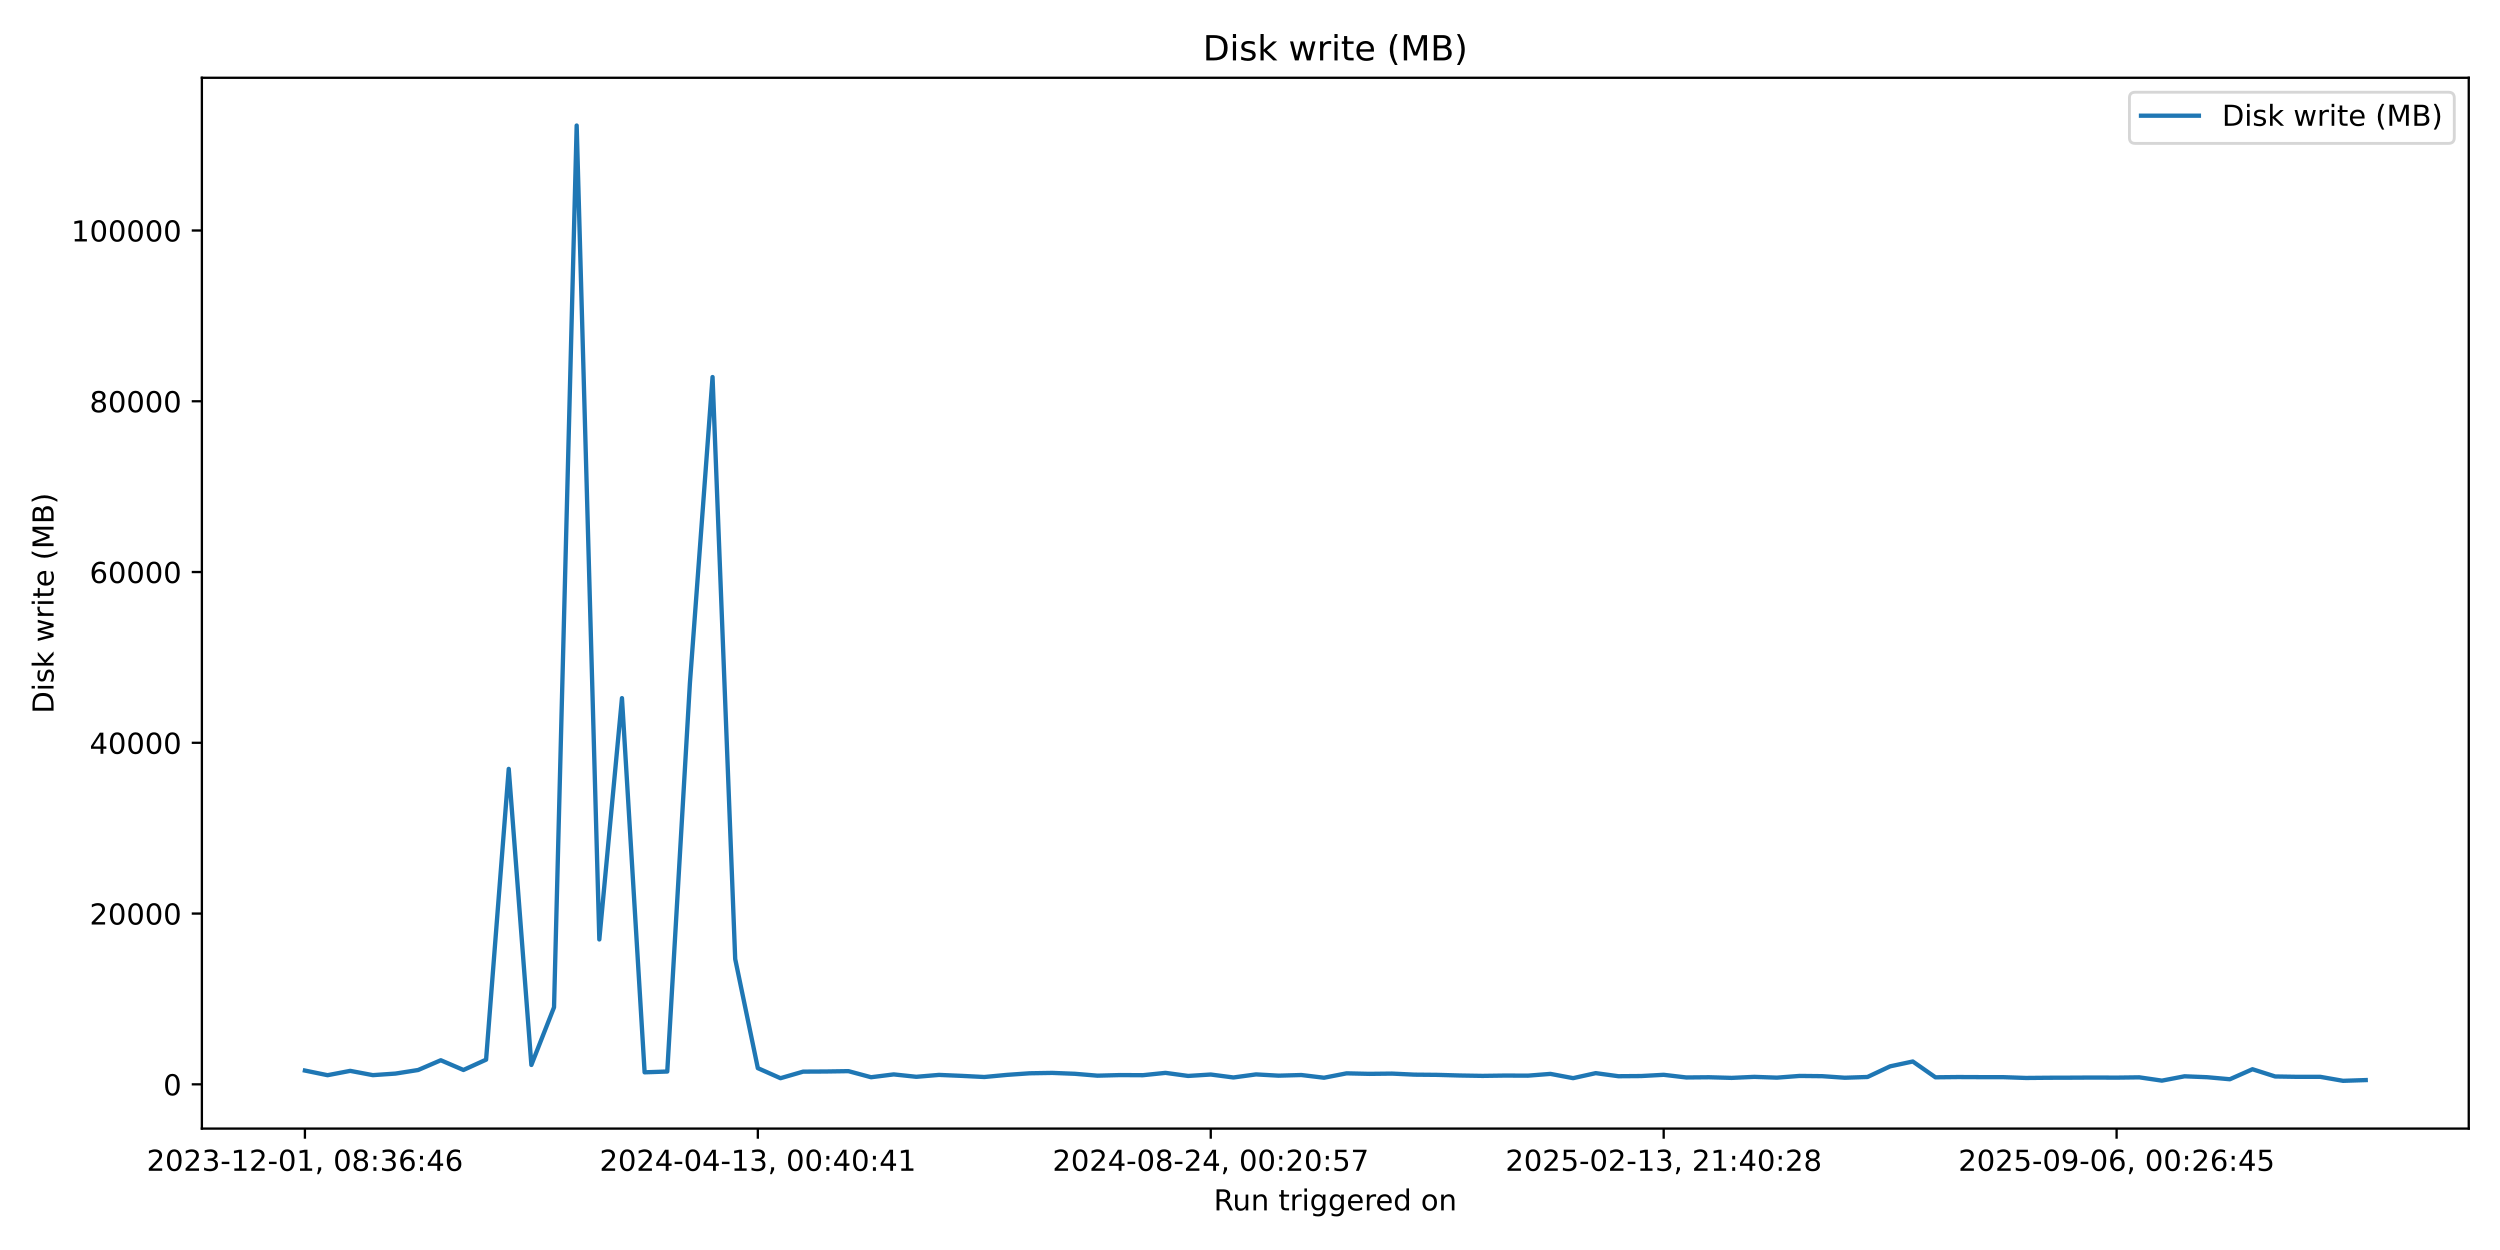
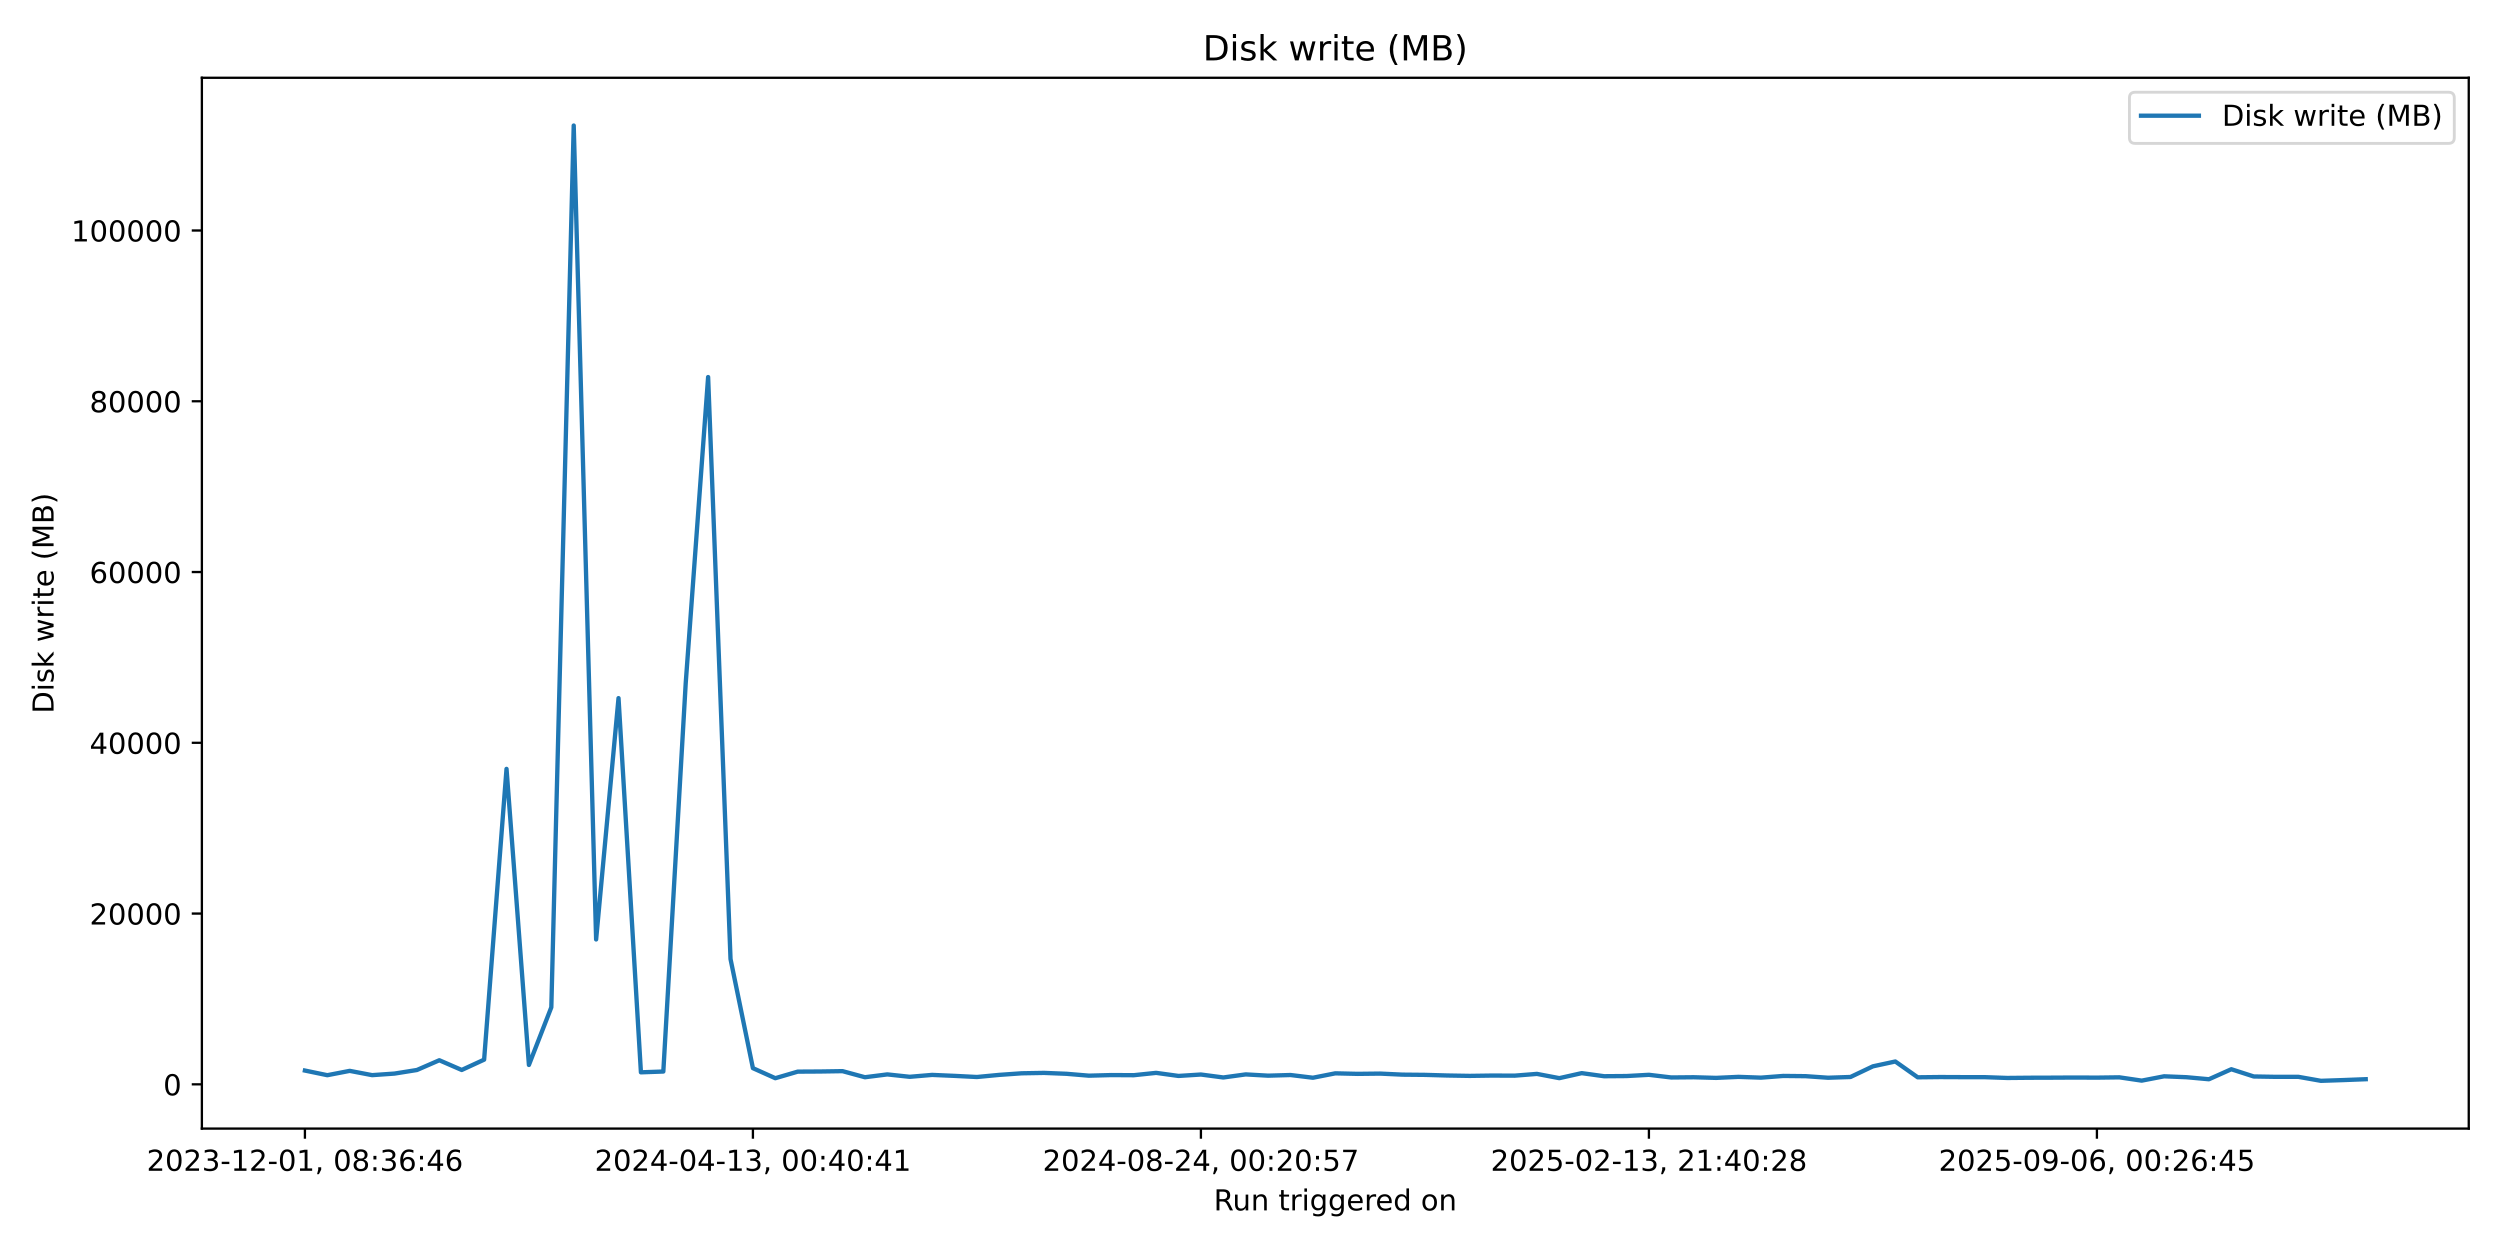
<svg xmlns="http://www.w3.org/2000/svg" xmlns:xlink="http://www.w3.org/1999/xlink" width="864pt" height="432pt" viewBox="0 0 864 432" version="1.1">
  <defs>
    <style type="text/css">*{stroke-linejoin: round; stroke-linecap: butt}</style>
  </defs>
  <g id="figure_1">
    <g id="patch_1">
      <path d="M 0 432  L 864 432  L 864 0  L 0 0  z " style="fill: #ffffff" />
    </g>
    <g id="axes_1">
      <g id="patch_2">
        <path d="M 69.77 390.04  L 853.2 390.04  L 853.2 26.88  L 69.77 26.88  z " style="fill: #ffffff" />
      </g>
      <g id="matplotlib.axis_1">
        <g id="xtick_1">
          <g id="line2d_1">
            <defs>
-               <path id="m79ba344e7a" d="M 0 0  L 0 3.5  " style="stroke: #000000; stroke-width: 0.8" />
+               <path id="mefbe3d4251" d="M 0 0  L 0 3.5  " style="stroke: #000000; stroke-width: 0.8" />
            </defs>
            <g>
-               <use xlink:href="#m79ba344e7a" x="105.38" y="390.04" style="stroke: #000000; stroke-width: 0.8" />
+               <use xlink:href="#mefbe3d4251" x="105.38" y="390.04" style="stroke: #000000; stroke-width: 0.8" />
            </g>
          </g>
          <g id="text_1">
            <g transform="translate(50.68827 404.6384) scale(0.1 -0.1)">
              <defs>
                <path id="DejaVuSans-32" d="M 1228 531  L 3431 531  L 3431 0  L 469 0  L 469 531  Q 828 903 1448 1529  Q 2069 2156 2228 2338  Q 2531 2678 2651 2914  Q 2772 3150 2772 3378  Q 2772 3750 2511 3984  Q 2250 4219 1831 4219  Q 1534 4219 1204 4116  Q 875 4013 500 3803  L 500 4441  Q 881 4594 1212 4672  Q 1544 4750 1819 4750  Q 2544 4750 2975 4387  Q 3406 4025 3406 3419  Q 3406 3131 3298 2873  Q 3191 2616 2906 2266  Q 2828 2175 2409 1742  Q 1991 1309 1228 531  z " transform="scale(0.015625)" />
                <path id="DejaVuSans-30" d="M 2034 4250  Q 1547 4250 1301 3770  Q 1056 3291 1056 2328  Q 1056 1369 1301 889  Q 1547 409 2034 409  Q 2525 409 2770 889  Q 3016 1369 3016 2328  Q 3016 3291 2770 3770  Q 2525 4250 2034 4250  z M 2034 4750  Q 2819 4750 3233 4129  Q 3647 3509 3647 2328  Q 3647 1150 3233 529  Q 2819 -91 2034 -91  Q 1250 -91 836 529  Q 422 1150 422 2328  Q 422 3509 836 4129  Q 1250 4750 2034 4750  z " transform="scale(0.015625)" />
                <path id="DejaVuSans-33" d="M 2597 2516  Q 3050 2419 3304 2112  Q 3559 1806 3559 1356  Q 3559 666 3084 287  Q 2609 -91 1734 -91  Q 1441 -91 1130 -33  Q 819 25 488 141  L 488 750  Q 750 597 1062 519  Q 1375 441 1716 441  Q 2309 441 2620 675  Q 2931 909 2931 1356  Q 2931 1769 2642 2001  Q 2353 2234 1838 2234  L 1294 2234  L 1294 2753  L 1863 2753  Q 2328 2753 2575 2939  Q 2822 3125 2822 3475  Q 2822 3834 2567 4026  Q 2313 4219 1838 4219  Q 1578 4219 1281 4162  Q 984 4106 628 3988  L 628 4550  Q 988 4650 1302 4700  Q 1616 4750 1894 4750  Q 2613 4750 3031 4423  Q 3450 4097 3450 3541  Q 3450 3153 3228 2886  Q 3006 2619 2597 2516  z " transform="scale(0.015625)" />
                <path id="DejaVuSans-2d" d="M 313 2009  L 1997 2009  L 1997 1497  L 313 1497  L 313 2009  z " transform="scale(0.015625)" />
                <path id="DejaVuSans-31" d="M 794 531  L 1825 531  L 1825 4091  L 703 3866  L 703 4441  L 1819 4666  L 2450 4666  L 2450 531  L 3481 531  L 3481 0  L 794 0  L 794 531  z " transform="scale(0.015625)" />
                <path id="DejaVuSans-2c" d="M 750 794  L 1409 794  L 1409 256  L 897 -744  L 494 -744  L 750 256  L 750 794  z " transform="scale(0.015625)" />
                <path id="DejaVuSans-20" transform="scale(0.015625)" />
                <path id="DejaVuSans-38" d="M 2034 2216  Q 1584 2216 1326 1975  Q 1069 1734 1069 1313  Q 1069 891 1326 650  Q 1584 409 2034 409  Q 2484 409 2743 651  Q 3003 894 3003 1313  Q 3003 1734 2745 1975  Q 2488 2216 2034 2216  z M 1403 2484  Q 997 2584 770 2862  Q 544 3141 544 3541  Q 544 4100 942 4425  Q 1341 4750 2034 4750  Q 2731 4750 3128 4425  Q 3525 4100 3525 3541  Q 3525 3141 3298 2862  Q 3072 2584 2669 2484  Q 3125 2378 3379 2068  Q 3634 1759 3634 1313  Q 3634 634 3220 271  Q 2806 -91 2034 -91  Q 1263 -91 848 271  Q 434 634 434 1313  Q 434 1759 690 2068  Q 947 2378 1403 2484  z M 1172 3481  Q 1172 3119 1398 2916  Q 1625 2713 2034 2713  Q 2441 2713 2670 2916  Q 2900 3119 2900 3481  Q 2900 3844 2670 4047  Q 2441 4250 2034 4250  Q 1625 4250 1398 4047  Q 1172 3844 1172 3481  z " transform="scale(0.015625)" />
                <path id="DejaVuSans-3a" d="M 750 794  L 1409 794  L 1409 0  L 750 0  L 750 794  z M 750 3309  L 1409 3309  L 1409 2516  L 750 2516  L 750 3309  z " transform="scale(0.015625)" />
                <path id="DejaVuSans-36" d="M 2113 2584  Q 1688 2584 1439 2293  Q 1191 2003 1191 1497  Q 1191 994 1439 701  Q 1688 409 2113 409  Q 2538 409 2786 701  Q 3034 994 3034 1497  Q 3034 2003 2786 2293  Q 2538 2584 2113 2584  z M 3366 4563  L 3366 3988  Q 3128 4100 2886 4159  Q 2644 4219 2406 4219  Q 1781 4219 1451 3797  Q 1122 3375 1075 2522  Q 1259 2794 1537 2939  Q 1816 3084 2150 3084  Q 2853 3084 3261 2657  Q 3669 2231 3669 1497  Q 3669 778 3244 343  Q 2819 -91 2113 -91  Q 1303 -91 875 529  Q 447 1150 447 2328  Q 447 3434 972 4092  Q 1497 4750 2381 4750  Q 2619 4750 2861 4703  Q 3103 4656 3366 4563  z " transform="scale(0.015625)" />
                <path id="DejaVuSans-34" d="M 2419 4116  L 825 1625  L 2419 1625  L 2419 4116  z M 2253 4666  L 3047 4666  L 3047 1625  L 3713 1625  L 3713 1100  L 3047 1100  L 3047 0  L 2419 0  L 2419 1100  L 313 1100  L 313 1709  L 2253 4666  z " transform="scale(0.015625)" />
              </defs>
              <use xlink:href="#DejaVuSans-32" />
              <use xlink:href="#DejaVuSans-30" transform="translate(63.62305 0)" />
              <use xlink:href="#DejaVuSans-32" transform="translate(127.2461 0)" />
              <use xlink:href="#DejaVuSans-33" transform="translate(190.8691 0)" />
              <use xlink:href="#DejaVuSans-2d" transform="translate(254.4922 0)" />
              <use xlink:href="#DejaVuSans-31" transform="translate(290.5762 0)" />
              <use xlink:href="#DejaVuSans-32" transform="translate(354.1992 0)" />
              <use xlink:href="#DejaVuSans-2d" transform="translate(417.8223 0)" />
              <use xlink:href="#DejaVuSans-30" transform="translate(453.9062 0)" />
              <use xlink:href="#DejaVuSans-31" transform="translate(517.5293 0)" />
              <use xlink:href="#DejaVuSans-2c" transform="translate(581.1523 0)" />
              <use xlink:href="#DejaVuSans-20" transform="translate(612.9395 0)" />
              <use xlink:href="#DejaVuSans-30" transform="translate(644.7266 0)" />
              <use xlink:href="#DejaVuSans-38" transform="translate(708.3496 0)" />
              <use xlink:href="#DejaVuSans-3a" transform="translate(771.9727 0)" />
              <use xlink:href="#DejaVuSans-33" transform="translate(805.6641 0)" />
              <use xlink:href="#DejaVuSans-36" transform="translate(869.2871 0)" />
              <use xlink:href="#DejaVuSans-3a" transform="translate(932.9102 0)" />
              <use xlink:href="#DejaVuSans-34" transform="translate(966.6016 0)" />
              <use xlink:href="#DejaVuSans-36" transform="translate(1030.225 0)" />
            </g>
          </g>
        </g>
        <g id="xtick_2">
          <g id="line2d_2">
            <g>
-               <use xlink:href="#m79ba344e7a" x="261.91" y="390.04" style="stroke: #000000; stroke-width: 0.8" />
+               <use xlink:href="#mefbe3d4251" x="260.209" y="390.04" style="stroke: #000000; stroke-width: 0.8" />
            </g>
          </g>
          <g id="text_2">
-             <g transform="translate(207.2177 404.6384) scale(0.1 -0.1)">
+             <g transform="translate(205.5163 404.6384) scale(0.1 -0.1)">
              <use xlink:href="#DejaVuSans-32" />
              <use xlink:href="#DejaVuSans-30" transform="translate(63.62305 0)" />
              <use xlink:href="#DejaVuSans-32" transform="translate(127.2461 0)" />
              <use xlink:href="#DejaVuSans-34" transform="translate(190.8691 0)" />
              <use xlink:href="#DejaVuSans-2d" transform="translate(254.4922 0)" />
              <use xlink:href="#DejaVuSans-30" transform="translate(290.5762 0)" />
              <use xlink:href="#DejaVuSans-34" transform="translate(354.1992 0)" />
              <use xlink:href="#DejaVuSans-2d" transform="translate(417.8223 0)" />
              <use xlink:href="#DejaVuSans-31" transform="translate(453.9062 0)" />
              <use xlink:href="#DejaVuSans-33" transform="translate(517.5293 0)" />
              <use xlink:href="#DejaVuSans-2c" transform="translate(581.1523 0)" />
              <use xlink:href="#DejaVuSans-20" transform="translate(612.9395 0)" />
              <use xlink:href="#DejaVuSans-30" transform="translate(644.7266 0)" />
              <use xlink:href="#DejaVuSans-30" transform="translate(708.3496 0)" />
              <use xlink:href="#DejaVuSans-3a" transform="translate(771.9727 0)" />
              <use xlink:href="#DejaVuSans-34" transform="translate(805.6641 0)" />
              <use xlink:href="#DejaVuSans-30" transform="translate(869.2871 0)" />
              <use xlink:href="#DejaVuSans-3a" transform="translate(932.9102 0)" />
              <use xlink:href="#DejaVuSans-34" transform="translate(966.6016 0)" />
              <use xlink:href="#DejaVuSans-31" transform="translate(1030.225 0)" />
            </g>
          </g>
        </g>
        <g id="xtick_3">
          <g id="line2d_3">
            <g>
-               <use xlink:href="#m79ba344e7a" x="418.439" y="390.04" style="stroke: #000000; stroke-width: 0.8" />
+               <use xlink:href="#mefbe3d4251" x="415.037" y="390.04" style="stroke: #000000; stroke-width: 0.8" />
            </g>
          </g>
          <g id="text_3">
-             <g transform="translate(363.7472 404.6384) scale(0.1 -0.1)">
+             <g transform="translate(360.3444 404.6384) scale(0.1 -0.1)">
              <defs>
                <path id="DejaVuSans-35" d="M 691 4666  L 3169 4666  L 3169 4134  L 1269 4134  L 1269 2991  Q 1406 3038 1543 3061  Q 1681 3084 1819 3084  Q 2600 3084 3056 2656  Q 3513 2228 3513 1497  Q 3513 744 3044 326  Q 2575 -91 1722 -91  Q 1428 -91 1123 -41  Q 819 9 494 109  L 494 744  Q 775 591 1075 516  Q 1375 441 1709 441  Q 2250 441 2565 725  Q 2881 1009 2881 1497  Q 2881 1984 2565 2268  Q 2250 2553 1709 2553  Q 1456 2553 1204 2497  Q 953 2441 691 2322  L 691 4666  z " transform="scale(0.015625)" />
                <path id="DejaVuSans-37" d="M 525 4666  L 3525 4666  L 3525 4397  L 1831 0  L 1172 0  L 2766 4134  L 525 4134  L 525 4666  z " transform="scale(0.015625)" />
              </defs>
              <use xlink:href="#DejaVuSans-32" />
              <use xlink:href="#DejaVuSans-30" transform="translate(63.62305 0)" />
              <use xlink:href="#DejaVuSans-32" transform="translate(127.2461 0)" />
              <use xlink:href="#DejaVuSans-34" transform="translate(190.8691 0)" />
              <use xlink:href="#DejaVuSans-2d" transform="translate(254.4922 0)" />
              <use xlink:href="#DejaVuSans-30" transform="translate(290.5762 0)" />
              <use xlink:href="#DejaVuSans-38" transform="translate(354.1992 0)" />
              <use xlink:href="#DejaVuSans-2d" transform="translate(417.8223 0)" />
              <use xlink:href="#DejaVuSans-32" transform="translate(453.9062 0)" />
              <use xlink:href="#DejaVuSans-34" transform="translate(517.5293 0)" />
              <use xlink:href="#DejaVuSans-2c" transform="translate(581.1523 0)" />
              <use xlink:href="#DejaVuSans-20" transform="translate(612.9395 0)" />
              <use xlink:href="#DejaVuSans-30" transform="translate(644.7266 0)" />
              <use xlink:href="#DejaVuSans-30" transform="translate(708.3496 0)" />
              <use xlink:href="#DejaVuSans-3a" transform="translate(771.9727 0)" />
              <use xlink:href="#DejaVuSans-32" transform="translate(805.6641 0)" />
              <use xlink:href="#DejaVuSans-30" transform="translate(869.2871 0)" />
              <use xlink:href="#DejaVuSans-3a" transform="translate(932.9102 0)" />
              <use xlink:href="#DejaVuSans-35" transform="translate(966.6016 0)" />
              <use xlink:href="#DejaVuSans-37" transform="translate(1030.225 0)" />
            </g>
          </g>
        </g>
        <g id="xtick_4">
          <g id="line2d_4">
            <g>
-               <use xlink:href="#m79ba344e7a" x="574.969" y="390.04" style="stroke: #000000; stroke-width: 0.8" />
+               <use xlink:href="#mefbe3d4251" x="569.865" y="390.04" style="stroke: #000000; stroke-width: 0.8" />
            </g>
          </g>
          <g id="text_4">
-             <g transform="translate(520.2767 404.6384) scale(0.1 -0.1)">
+             <g transform="translate(515.1725 404.6384) scale(0.1 -0.1)">
              <use xlink:href="#DejaVuSans-32" />
              <use xlink:href="#DejaVuSans-30" transform="translate(63.62305 0)" />
              <use xlink:href="#DejaVuSans-32" transform="translate(127.2461 0)" />
              <use xlink:href="#DejaVuSans-35" transform="translate(190.8691 0)" />
              <use xlink:href="#DejaVuSans-2d" transform="translate(254.4922 0)" />
              <use xlink:href="#DejaVuSans-30" transform="translate(290.5762 0)" />
              <use xlink:href="#DejaVuSans-32" transform="translate(354.1992 0)" />
              <use xlink:href="#DejaVuSans-2d" transform="translate(417.8223 0)" />
              <use xlink:href="#DejaVuSans-31" transform="translate(453.9062 0)" />
              <use xlink:href="#DejaVuSans-33" transform="translate(517.5293 0)" />
              <use xlink:href="#DejaVuSans-2c" transform="translate(581.1523 0)" />
              <use xlink:href="#DejaVuSans-20" transform="translate(612.9395 0)" />
              <use xlink:href="#DejaVuSans-32" transform="translate(644.7266 0)" />
              <use xlink:href="#DejaVuSans-31" transform="translate(708.3496 0)" />
              <use xlink:href="#DejaVuSans-3a" transform="translate(771.9727 0)" />
              <use xlink:href="#DejaVuSans-34" transform="translate(805.6641 0)" />
              <use xlink:href="#DejaVuSans-30" transform="translate(869.2871 0)" />
              <use xlink:href="#DejaVuSans-3a" transform="translate(932.9102 0)" />
              <use xlink:href="#DejaVuSans-32" transform="translate(966.6016 0)" />
              <use xlink:href="#DejaVuSans-38" transform="translate(1030.225 0)" />
            </g>
          </g>
        </g>
        <g id="xtick_5">
          <g id="line2d_5">
            <g>
-               <use xlink:href="#m79ba344e7a" x="731.498" y="390.04" style="stroke: #000000; stroke-width: 0.8" />
+               <use xlink:href="#mefbe3d4251" x="724.693" y="390.04" style="stroke: #000000; stroke-width: 0.8" />
            </g>
          </g>
          <g id="text_5">
-             <g transform="translate(676.8061 404.6384) scale(0.1 -0.1)">
+             <g transform="translate(670.0005 404.6384) scale(0.1 -0.1)">
              <defs>
                <path id="DejaVuSans-39" d="M 703 97  L 703 672  Q 941 559 1184 500  Q 1428 441 1663 441  Q 2288 441 2617 861  Q 2947 1281 2994 2138  Q 2813 1869 2534 1725  Q 2256 1581 1919 1581  Q 1219 1581 811 2004  Q 403 2428 403 3163  Q 403 3881 828 4315  Q 1253 4750 1959 4750  Q 2769 4750 3195 4129  Q 3622 3509 3622 2328  Q 3622 1225 3098 567  Q 2575 -91 1691 -91  Q 1453 -91 1209 -44  Q 966 3 703 97  z M 1959 2075  Q 2384 2075 2632 2365  Q 2881 2656 2881 3163  Q 2881 3666 2632 3958  Q 2384 4250 1959 4250  Q 1534 4250 1286 3958  Q 1038 3666 1038 3163  Q 1038 2656 1286 2365  Q 1534 2075 1959 2075  z " transform="scale(0.015625)" />
              </defs>
              <use xlink:href="#DejaVuSans-32" />
              <use xlink:href="#DejaVuSans-30" transform="translate(63.62305 0)" />
              <use xlink:href="#DejaVuSans-32" transform="translate(127.2461 0)" />
              <use xlink:href="#DejaVuSans-35" transform="translate(190.8691 0)" />
              <use xlink:href="#DejaVuSans-2d" transform="translate(254.4922 0)" />
              <use xlink:href="#DejaVuSans-30" transform="translate(290.5762 0)" />
              <use xlink:href="#DejaVuSans-39" transform="translate(354.1992 0)" />
              <use xlink:href="#DejaVuSans-2d" transform="translate(417.8223 0)" />
              <use xlink:href="#DejaVuSans-30" transform="translate(453.9062 0)" />
              <use xlink:href="#DejaVuSans-36" transform="translate(517.5293 0)" />
              <use xlink:href="#DejaVuSans-2c" transform="translate(581.1523 0)" />
              <use xlink:href="#DejaVuSans-20" transform="translate(612.9395 0)" />
              <use xlink:href="#DejaVuSans-30" transform="translate(644.7266 0)" />
              <use xlink:href="#DejaVuSans-30" transform="translate(708.3496 0)" />
              <use xlink:href="#DejaVuSans-3a" transform="translate(771.9727 0)" />
              <use xlink:href="#DejaVuSans-32" transform="translate(805.6641 0)" />
              <use xlink:href="#DejaVuSans-36" transform="translate(869.2871 0)" />
              <use xlink:href="#DejaVuSans-3a" transform="translate(932.9102 0)" />
              <use xlink:href="#DejaVuSans-34" transform="translate(966.6016 0)" />
              <use xlink:href="#DejaVuSans-35" transform="translate(1030.225 0)" />
            </g>
          </g>
        </g>
        <g id="text_6">
          <g transform="translate(419.4686 418.3166) scale(0.1 -0.1)">
            <defs>
              <path id="DejaVuSans-52" d="M 2841 2188  Q 3044 2119 3236 1894  Q 3428 1669 3622 1275  L 4263 0  L 3584 0  L 2988 1197  Q 2756 1666 2539 1819  Q 2322 1972 1947 1972  L 1259 1972  L 1259 0  L 628 0  L 628 4666  L 2053 4666  Q 2853 4666 3247 4331  Q 3641 3997 3641 3322  Q 3641 2881 3436 2590  Q 3231 2300 2841 2188  z M 1259 4147  L 1259 2491  L 2053 2491  Q 2509 2491 2742 2702  Q 2975 2913 2975 3322  Q 2975 3731 2742 3939  Q 2509 4147 2053 4147  L 1259 4147  z " transform="scale(0.015625)" />
              <path id="DejaVuSans-75" d="M 544 1381  L 544 3500  L 1119 3500  L 1119 1403  Q 1119 906 1312 657  Q 1506 409 1894 409  Q 2359 409 2629 706  Q 2900 1003 2900 1516  L 2900 3500  L 3475 3500  L 3475 0  L 2900 0  L 2900 538  Q 2691 219 2414 64  Q 2138 -91 1772 -91  Q 1169 -91 856 284  Q 544 659 544 1381  z M 1991 3584  L 1991 3584  z " transform="scale(0.015625)" />
              <path id="DejaVuSans-6e" d="M 3513 2113  L 3513 0  L 2938 0  L 2938 2094  Q 2938 2591 2744 2837  Q 2550 3084 2163 3084  Q 1697 3084 1428 2787  Q 1159 2491 1159 1978  L 1159 0  L 581 0  L 581 3500  L 1159 3500  L 1159 2956  Q 1366 3272 1645 3428  Q 1925 3584 2291 3584  Q 2894 3584 3203 3211  Q 3513 2838 3513 2113  z " transform="scale(0.015625)" />
              <path id="DejaVuSans-74" d="M 1172 4494  L 1172 3500  L 2356 3500  L 2356 3053  L 1172 3053  L 1172 1153  Q 1172 725 1289 603  Q 1406 481 1766 481  L 2356 481  L 2356 0  L 1766 0  Q 1100 0 847 248  Q 594 497 594 1153  L 594 3053  L 172 3053  L 172 3500  L 594 3500  L 594 4494  L 1172 4494  z " transform="scale(0.015625)" />
              <path id="DejaVuSans-72" d="M 2631 2963  Q 2534 3019 2420 3045  Q 2306 3072 2169 3072  Q 1681 3072 1420 2755  Q 1159 2438 1159 1844  L 1159 0  L 581 0  L 581 3500  L 1159 3500  L 1159 2956  Q 1341 3275 1631 3429  Q 1922 3584 2338 3584  Q 2397 3584 2469 3576  Q 2541 3569 2628 3553  L 2631 2963  z " transform="scale(0.015625)" />
              <path id="DejaVuSans-69" d="M 603 3500  L 1178 3500  L 1178 0  L 603 0  L 603 3500  z M 603 4863  L 1178 4863  L 1178 4134  L 603 4134  L 603 4863  z " transform="scale(0.015625)" />
              <path id="DejaVuSans-67" d="M 2906 1791  Q 2906 2416 2648 2759  Q 2391 3103 1925 3103  Q 1463 3103 1205 2759  Q 947 2416 947 1791  Q 947 1169 1205 825  Q 1463 481 1925 481  Q 2391 481 2648 825  Q 2906 1169 2906 1791  z M 3481 434  Q 3481 -459 3084 -895  Q 2688 -1331 1869 -1331  Q 1566 -1331 1297 -1286  Q 1028 -1241 775 -1147  L 775 -588  Q 1028 -725 1275 -790  Q 1522 -856 1778 -856  Q 2344 -856 2625 -561  Q 2906 -266 2906 331  L 2906 616  Q 2728 306 2450 153  Q 2172 0 1784 0  Q 1141 0 747 490  Q 353 981 353 1791  Q 353 2603 747 3093  Q 1141 3584 1784 3584  Q 2172 3584 2450 3431  Q 2728 3278 2906 2969  L 2906 3500  L 3481 3500  L 3481 434  z " transform="scale(0.015625)" />
              <path id="DejaVuSans-65" d="M 3597 1894  L 3597 1613  L 953 1613  Q 991 1019 1311 708  Q 1631 397 2203 397  Q 2534 397 2845 478  Q 3156 559 3463 722  L 3463 178  Q 3153 47 2828 -22  Q 2503 -91 2169 -91  Q 1331 -91 842 396  Q 353 884 353 1716  Q 353 2575 817 3079  Q 1281 3584 2069 3584  Q 2775 3584 3186 3129  Q 3597 2675 3597 1894  z M 3022 2063  Q 3016 2534 2758 2815  Q 2500 3097 2075 3097  Q 1594 3097 1305 2825  Q 1016 2553 972 2059  L 3022 2063  z " transform="scale(0.015625)" />
              <path id="DejaVuSans-64" d="M 2906 2969  L 2906 4863  L 3481 4863  L 3481 0  L 2906 0  L 2906 525  Q 2725 213 2448 61  Q 2172 -91 1784 -91  Q 1150 -91 751 415  Q 353 922 353 1747  Q 353 2572 751 3078  Q 1150 3584 1784 3584  Q 2172 3584 2448 3432  Q 2725 3281 2906 2969  z M 947 1747  Q 947 1113 1208 752  Q 1469 391 1925 391  Q 2381 391 2643 752  Q 2906 1113 2906 1747  Q 2906 2381 2643 2742  Q 2381 3103 1925 3103  Q 1469 3103 1208 2742  Q 947 2381 947 1747  z " transform="scale(0.015625)" />
              <path id="DejaVuSans-6f" d="M 1959 3097  Q 1497 3097 1228 2736  Q 959 2375 959 1747  Q 959 1119 1226 758  Q 1494 397 1959 397  Q 2419 397 2687 759  Q 2956 1122 2956 1747  Q 2956 2369 2687 2733  Q 2419 3097 1959 3097  z M 1959 3584  Q 2709 3584 3137 3096  Q 3566 2609 3566 1747  Q 3566 888 3137 398  Q 2709 -91 1959 -91  Q 1206 -91 779 398  Q 353 888 353 1747  Q 353 2609 779 3096  Q 1206 3584 1959 3584  z " transform="scale(0.015625)" />
            </defs>
            <use xlink:href="#DejaVuSans-52" />
            <use xlink:href="#DejaVuSans-75" transform="translate(64.98242 0)" />
            <use xlink:href="#DejaVuSans-6e" transform="translate(128.3613 0)" />
            <use xlink:href="#DejaVuSans-20" transform="translate(191.7402 0)" />
            <use xlink:href="#DejaVuSans-74" transform="translate(223.5273 0)" />
            <use xlink:href="#DejaVuSans-72" transform="translate(262.7363 0)" />
            <use xlink:href="#DejaVuSans-69" transform="translate(303.8496 0)" />
            <use xlink:href="#DejaVuSans-67" transform="translate(331.6328 0)" />
            <use xlink:href="#DejaVuSans-67" transform="translate(395.1094 0)" />
            <use xlink:href="#DejaVuSans-65" transform="translate(458.5859 0)" />
            <use xlink:href="#DejaVuSans-72" transform="translate(520.1094 0)" />
            <use xlink:href="#DejaVuSans-65" transform="translate(558.9727 0)" />
            <use xlink:href="#DejaVuSans-64" transform="translate(620.4961 0)" />
            <use xlink:href="#DejaVuSans-20" transform="translate(683.9727 0)" />
            <use xlink:href="#DejaVuSans-6f" transform="translate(715.7598 0)" />
            <use xlink:href="#DejaVuSans-6e" transform="translate(776.9414 0)" />
          </g>
        </g>
      </g>
      <g id="matplotlib.axis_2">
        <g id="ytick_1">
          <g id="line2d_6">
            <defs>
-               <path id="m24fac646f7" d="M 0 0  L -3.5 0  " style="stroke: #000000; stroke-width: 0.8" />
+               <path id="mf8abfca3ce" d="M 0 0  L -3.5 0  " style="stroke: #000000; stroke-width: 0.8" />
            </defs>
            <g>
-               <use xlink:href="#m24fac646f7" x="69.77" y="374.747" style="stroke: #000000; stroke-width: 0.8" />
+               <use xlink:href="#mf8abfca3ce" x="69.77" y="374.747" style="stroke: #000000; stroke-width: 0.8" />
            </g>
          </g>
          <g id="text_7">
            <g transform="translate(56.4075 378.546) scale(0.1 -0.1)">
              <use xlink:href="#DejaVuSans-30" />
            </g>
          </g>
        </g>
        <g id="ytick_2">
          <g id="line2d_7">
            <g>
-               <use xlink:href="#m24fac646f7" x="69.77" y="315.729" style="stroke: #000000; stroke-width: 0.8" />
+               <use xlink:href="#mf8abfca3ce" x="69.77" y="315.729" style="stroke: #000000; stroke-width: 0.8" />
            </g>
          </g>
          <g id="text_8">
            <g transform="translate(30.9575 319.5285) scale(0.1 -0.1)">
              <use xlink:href="#DejaVuSans-32" />
              <use xlink:href="#DejaVuSans-30" transform="translate(63.62305 0)" />
              <use xlink:href="#DejaVuSans-30" transform="translate(127.2461 0)" />
              <use xlink:href="#DejaVuSans-30" transform="translate(190.8691 0)" />
              <use xlink:href="#DejaVuSans-30" transform="translate(254.4922 0)" />
            </g>
          </g>
        </g>
        <g id="ytick_3">
          <g id="line2d_8">
            <g>
-               <use xlink:href="#m24fac646f7" x="69.77" y="256.712" style="stroke: #000000; stroke-width: 0.8" />
+               <use xlink:href="#mf8abfca3ce" x="69.77" y="256.712" style="stroke: #000000; stroke-width: 0.8" />
            </g>
          </g>
          <g id="text_9">
            <g transform="translate(30.9575 260.511) scale(0.1 -0.1)">
              <use xlink:href="#DejaVuSans-34" />
              <use xlink:href="#DejaVuSans-30" transform="translate(63.62305 0)" />
              <use xlink:href="#DejaVuSans-30" transform="translate(127.2461 0)" />
              <use xlink:href="#DejaVuSans-30" transform="translate(190.8691 0)" />
              <use xlink:href="#DejaVuSans-30" transform="translate(254.4922 0)" />
            </g>
          </g>
        </g>
        <g id="ytick_4">
          <g id="line2d_9">
            <g>
-               <use xlink:href="#m24fac646f7" x="69.77" y="197.694" style="stroke: #000000; stroke-width: 0.8" />
+               <use xlink:href="#mf8abfca3ce" x="69.77" y="197.694" style="stroke: #000000; stroke-width: 0.8" />
            </g>
          </g>
          <g id="text_10">
            <g transform="translate(30.9575 201.4934) scale(0.1 -0.1)">
              <use xlink:href="#DejaVuSans-36" />
              <use xlink:href="#DejaVuSans-30" transform="translate(63.62305 0)" />
              <use xlink:href="#DejaVuSans-30" transform="translate(127.2461 0)" />
              <use xlink:href="#DejaVuSans-30" transform="translate(190.8691 0)" />
              <use xlink:href="#DejaVuSans-30" transform="translate(254.4922 0)" />
            </g>
          </g>
        </g>
        <g id="ytick_5">
          <g id="line2d_10">
            <g>
-               <use xlink:href="#m24fac646f7" x="69.77" y="138.677" style="stroke: #000000; stroke-width: 0.8" />
+               <use xlink:href="#mf8abfca3ce" x="69.77" y="138.677" style="stroke: #000000; stroke-width: 0.8" />
            </g>
          </g>
          <g id="text_11">
            <g transform="translate(30.9575 142.4759) scale(0.1 -0.1)">
              <use xlink:href="#DejaVuSans-38" />
              <use xlink:href="#DejaVuSans-30" transform="translate(63.62305 0)" />
              <use xlink:href="#DejaVuSans-30" transform="translate(127.2461 0)" />
              <use xlink:href="#DejaVuSans-30" transform="translate(190.8691 0)" />
              <use xlink:href="#DejaVuSans-30" transform="translate(254.4922 0)" />
            </g>
          </g>
        </g>
        <g id="ytick_6">
          <g id="line2d_11">
            <g>
-               <use xlink:href="#m24fac646f7" x="69.77" y="79.659" style="stroke: #000000; stroke-width: 0.8" />
+               <use xlink:href="#mf8abfca3ce" x="69.77" y="79.659" style="stroke: #000000; stroke-width: 0.8" />
            </g>
          </g>
          <g id="text_12">
            <g transform="translate(24.595 83.45841) scale(0.1 -0.1)">
              <use xlink:href="#DejaVuSans-31" />
              <use xlink:href="#DejaVuSans-30" transform="translate(63.62305 0)" />
              <use xlink:href="#DejaVuSans-30" transform="translate(127.2461 0)" />
              <use xlink:href="#DejaVuSans-30" transform="translate(190.8691 0)" />
              <use xlink:href="#DejaVuSans-30" transform="translate(254.4922 0)" />
              <use xlink:href="#DejaVuSans-30" transform="translate(318.1152 0)" />
            </g>
          </g>
        </g>
        <g id="text_13">
          <g transform="translate(18.51531 246.5936) rotate(-90) scale(0.1 -0.1)">
            <defs>
              <path id="DejaVuSans-44" d="M 1259 4147  L 1259 519  L 2022 519  Q 2988 519 3436 956  Q 3884 1394 3884 2338  Q 3884 3275 3436 3711  Q 2988 4147 2022 4147  L 1259 4147  z M 628 4666  L 1925 4666  Q 3281 4666 3915 4102  Q 4550 3538 4550 2338  Q 4550 1131 3912 565  Q 3275 0 1925 0  L 628 0  L 628 4666  z " transform="scale(0.015625)" />
              <path id="DejaVuSans-73" d="M 2834 3397  L 2834 2853  Q 2591 2978 2328 3040  Q 2066 3103 1784 3103  Q 1356 3103 1142 2972  Q 928 2841 928 2578  Q 928 2378 1081 2264  Q 1234 2150 1697 2047  L 1894 2003  Q 2506 1872 2764 1633  Q 3022 1394 3022 966  Q 3022 478 2636 193  Q 2250 -91 1575 -91  Q 1294 -91 989 -36  Q 684 19 347 128  L 347 722  Q 666 556 975 473  Q 1284 391 1588 391  Q 1994 391 2212 530  Q 2431 669 2431 922  Q 2431 1156 2273 1281  Q 2116 1406 1581 1522  L 1381 1569  Q 847 1681 609 1914  Q 372 2147 372 2553  Q 372 3047 722 3315  Q 1072 3584 1716 3584  Q 2034 3584 2315 3537  Q 2597 3491 2834 3397  z " transform="scale(0.015625)" />
              <path id="DejaVuSans-6b" d="M 581 4863  L 1159 4863  L 1159 1991  L 2875 3500  L 3609 3500  L 1753 1863  L 3688 0  L 2938 0  L 1159 1709  L 1159 0  L 581 0  L 581 4863  z " transform="scale(0.015625)" />
              <path id="DejaVuSans-77" d="M 269 3500  L 844 3500  L 1563 769  L 2278 3500  L 2956 3500  L 3675 769  L 4391 3500  L 4966 3500  L 4050 0  L 3372 0  L 2619 2869  L 1863 0  L 1184 0  L 269 3500  z " transform="scale(0.015625)" />
              <path id="DejaVuSans-28" d="M 1984 4856  Q 1566 4138 1362 3434  Q 1159 2731 1159 2009  Q 1159 1288 1364 580  Q 1569 -128 1984 -844  L 1484 -844  Q 1016 -109 783 600  Q 550 1309 550 2009  Q 550 2706 781 3412  Q 1013 4119 1484 4856  L 1984 4856  z " transform="scale(0.015625)" />
              <path id="DejaVuSans-4d" d="M 628 4666  L 1569 4666  L 2759 1491  L 3956 4666  L 4897 4666  L 4897 0  L 4281 0  L 4281 4097  L 3078 897  L 2444 897  L 1241 4097  L 1241 0  L 628 0  L 628 4666  z " transform="scale(0.015625)" />
              <path id="DejaVuSans-42" d="M 1259 2228  L 1259 519  L 2272 519  Q 2781 519 3026 730  Q 3272 941 3272 1375  Q 3272 1813 3026 2020  Q 2781 2228 2272 2228  L 1259 2228  z M 1259 4147  L 1259 2741  L 2194 2741  Q 2656 2741 2882 2914  Q 3109 3088 3109 3444  Q 3109 3797 2882 3972  Q 2656 4147 2194 4147  L 1259 4147  z M 628 4666  L 2241 4666  Q 2963 4666 3353 4366  Q 3744 4066 3744 3513  Q 3744 3084 3544 2831  Q 3344 2578 2956 2516  Q 3422 2416 3680 2098  Q 3938 1781 3938 1306  Q 3938 681 3513 340  Q 3088 0 2303 0  L 628 0  L 628 4666  z " transform="scale(0.015625)" />
              <path id="DejaVuSans-29" d="M 513 4856  L 1013 4856  Q 1481 4119 1714 3412  Q 1947 2706 1947 2009  Q 1947 1309 1714 600  Q 1481 -109 1013 -844  L 513 -844  Q 928 -128 1133 580  Q 1338 1288 1338 2009  Q 1338 2731 1133 3434  Q 928 4138 513 4856  z " transform="scale(0.015625)" />
            </defs>
            <use xlink:href="#DejaVuSans-44" />
            <use xlink:href="#DejaVuSans-69" transform="translate(77.00195 0)" />
            <use xlink:href="#DejaVuSans-73" transform="translate(104.7852 0)" />
            <use xlink:href="#DejaVuSans-6b" transform="translate(156.8848 0)" />
            <use xlink:href="#DejaVuSans-20" transform="translate(214.7949 0)" />
            <use xlink:href="#DejaVuSans-77" transform="translate(246.582 0)" />
            <use xlink:href="#DejaVuSans-72" transform="translate(328.3691 0)" />
            <use xlink:href="#DejaVuSans-69" transform="translate(369.4824 0)" />
            <use xlink:href="#DejaVuSans-74" transform="translate(397.2656 0)" />
            <use xlink:href="#DejaVuSans-65" transform="translate(436.4746 0)" />
            <use xlink:href="#DejaVuSans-20" transform="translate(497.998 0)" />
            <use xlink:href="#DejaVuSans-28" transform="translate(529.7852 0)" />
            <use xlink:href="#DejaVuSans-4d" transform="translate(568.7988 0)" />
            <use xlink:href="#DejaVuSans-42" transform="translate(655.0781 0)" />
            <use xlink:href="#DejaVuSans-29" transform="translate(723.6816 0)" />
          </g>
        </g>
      </g>
      <g id="line2d_12">
-         <path d="M 105.38 369.982  L 113.207 371.588  L 121.033 370.091  L 128.86 371.569  L 136.686 371.028  L 144.513 369.792  L 152.339 366.423  L 160.166 369.783  L 167.992 366.216  L 175.819 265.737  L 183.645 368.046  L 191.472 348.12  L 199.298 43.387  L 207.125 324.669  L 214.951 241.281  L 222.778 370.593  L 230.604 370.319  L 238.431 236.081  L 246.257 130.312  L 254.083 331.432  L 261.91 369.155  L 269.736 372.627  L 277.563 370.357  L 285.389 370.31  L 293.216 370.185  L 301.042 372.292  L 308.869 371.314  L 316.695 372.143  L 324.522 371.488  L 332.348 371.821  L 340.175 372.213  L 348.001 371.477  L 355.828 370.931  L 363.654 370.793  L 371.481 371.104  L 379.307 371.753  L 387.134 371.544  L 394.96 371.591  L 402.786 370.783  L 410.613 371.845  L 418.439 371.355  L 426.266 372.375  L 434.092 371.314  L 441.919 371.752  L 449.745 371.527  L 457.572 372.467  L 465.398 370.943  L 473.225 371.128  L 481.051 371.035  L 488.878 371.399  L 496.704 371.474  L 504.531 371.693  L 512.357 371.827  L 520.184 371.713  L 528.01 371.749  L 535.836 371.138  L 543.663 372.61  L 551.489 370.876  L 559.316 371.942  L 567.142 371.881  L 574.969 371.454  L 582.795 372.374  L 590.622 372.297  L 598.448 372.517  L 606.275 372.162  L 614.101 372.436  L 621.928 371.842  L 629.754 371.928  L 637.581 372.468  L 645.407 372.204  L 653.234 368.525  L 661.06 366.852  L 668.887 372.318  L 676.713 372.228  L 684.539 372.263  L 692.366 372.27  L 700.192 372.543  L 708.019 372.468  L 715.845 372.442  L 723.672 372.397  L 731.498 372.432  L 739.325 372.325  L 747.151 373.466  L 754.978 371.969  L 762.804 372.285  L 770.631 372.99  L 778.457 369.528  L 786.284 372.025  L 794.11 372.161  L 801.937 372.161  L 809.763 373.533  L 817.59 373.274  " clip-path="url(#pbfba4de2b5)" style="fill: none; stroke: #1f77b4; stroke-width: 1.5; stroke-linecap: square" />
+         <path d="M 105.38 369.982  L 113.122 371.588  L 120.863 370.091  L 128.605 371.569  L 136.346 371.028  L 144.087 369.792  L 151.829 366.423  L 159.57 369.783  L 167.312 366.216  L 175.053 265.737  L 182.794 368.046  L 190.536 348.12  L 198.277 43.387  L 206.019 324.669  L 213.76 241.281  L 221.502 370.593  L 229.243 370.319  L 236.984 236.081  L 244.726 130.312  L 252.467 331.432  L 260.209 369.155  L 267.95 372.627  L 275.691 370.357  L 283.433 370.31  L 291.174 370.185  L 298.916 372.292  L 306.657 371.314  L 314.398 372.143  L 322.14 371.488  L 329.881 371.821  L 337.623 372.213  L 345.364 371.477  L 353.105 370.931  L 360.847 370.793  L 368.588 371.104  L 376.33 371.753  L 384.071 371.544  L 391.812 371.591  L 399.554 370.783  L 407.295 371.845  L 415.037 371.355  L 422.778 372.375  L 430.519 371.314  L 438.261 371.752  L 446.002 371.527  L 453.744 372.467  L 461.485 370.943  L 469.226 371.128  L 476.968 371.035  L 484.709 371.399  L 492.451 371.474  L 500.192 371.693  L 507.933 371.827  L 515.675 371.713  L 523.416 371.749  L 531.158 371.138  L 538.899 372.61  L 546.64 370.876  L 554.382 371.942  L 562.123 371.881  L 569.865 371.454  L 577.606 372.374  L 585.347 372.297  L 593.089 372.517  L 600.83 372.162  L 608.572 372.436  L 616.313 371.842  L 624.054 371.928  L 631.796 372.468  L 639.537 372.204  L 647.279 368.525  L 655.02 366.852  L 662.761 372.318  L 670.503 372.228  L 678.244 372.263  L 685.986 372.27  L 693.727 372.543  L 701.468 372.468  L 709.21 372.442  L 716.951 372.397  L 724.693 372.432  L 732.434 372.325  L 740.176 373.466  L 747.917 371.969  L 755.658 372.285  L 763.4 372.99  L 771.141 369.528  L 778.883 372.025  L 786.624 372.161  L 794.365 372.161  L 802.107 373.533  L 809.848 373.274  L 817.59 372.974  " clip-path="url(#p3fc6382a4c)" style="fill: none; stroke: #1f77b4; stroke-width: 1.5; stroke-linecap: square" />
      </g>
      <g id="patch_3">
        <path d="M 69.77 390.04  L 69.77 26.88  " style="fill: none; stroke: #000000; stroke-width: 0.8; stroke-linejoin: miter; stroke-linecap: square" />
      </g>
      <g id="patch_4">
        <path d="M 853.2 390.04  L 853.2 26.88  " style="fill: none; stroke: #000000; stroke-width: 0.8; stroke-linejoin: miter; stroke-linecap: square" />
      </g>
      <g id="patch_5">
        <path d="M 69.77 390.04  L 853.2 390.04  " style="fill: none; stroke: #000000; stroke-width: 0.8; stroke-linejoin: miter; stroke-linecap: square" />
      </g>
      <g id="patch_6">
        <path d="M 69.77 26.88  L 853.2 26.88  " style="fill: none; stroke: #000000; stroke-width: 0.8; stroke-linejoin: miter; stroke-linecap: square" />
      </g>
      <g id="text_14">
        <g transform="translate(415.7247 20.88) scale(0.12 -0.12)">
          <use xlink:href="#DejaVuSans-44" />
          <use xlink:href="#DejaVuSans-69" transform="translate(77.00195 0)" />
          <use xlink:href="#DejaVuSans-73" transform="translate(104.7852 0)" />
          <use xlink:href="#DejaVuSans-6b" transform="translate(156.8848 0)" />
          <use xlink:href="#DejaVuSans-20" transform="translate(214.7949 0)" />
          <use xlink:href="#DejaVuSans-77" transform="translate(246.582 0)" />
          <use xlink:href="#DejaVuSans-72" transform="translate(328.3691 0)" />
          <use xlink:href="#DejaVuSans-69" transform="translate(369.4824 0)" />
          <use xlink:href="#DejaVuSans-74" transform="translate(397.2656 0)" />
          <use xlink:href="#DejaVuSans-65" transform="translate(436.4746 0)" />
          <use xlink:href="#DejaVuSans-20" transform="translate(497.998 0)" />
          <use xlink:href="#DejaVuSans-28" transform="translate(529.7852 0)" />
          <use xlink:href="#DejaVuSans-4d" transform="translate(568.7988 0)" />
          <use xlink:href="#DejaVuSans-42" transform="translate(655.0781 0)" />
          <use xlink:href="#DejaVuSans-29" transform="translate(723.6816 0)" />
        </g>
      </g>
      <g id="legend_1">
        <g id="patch_7">
          <path d="M 737.933 49.558  L 846.2 49.558  Q 848.2 49.558 848.2 47.558  L 848.2 33.88  Q 848.2 31.88 846.2 31.88  L 737.933 31.88  Q 735.933 31.88 735.933 33.88  L 735.933 47.558  Q 735.933 49.558 737.933 49.558  z " style="fill: #ffffff; opacity: 0.8; stroke: #cccccc; stroke-linejoin: miter" />
        </g>
        <g id="line2d_13">
          <path d="M 739.933 39.978  L 749.933 39.978  L 759.933 39.978  " style="fill: none; stroke: #1f77b4; stroke-width: 1.5; stroke-linecap: square" />
        </g>
        <g id="text_15">
          <g transform="translate(767.9328 43.47844) scale(0.1 -0.1)">
            <use xlink:href="#DejaVuSans-44" />
            <use xlink:href="#DejaVuSans-69" transform="translate(77.00195 0)" />
            <use xlink:href="#DejaVuSans-73" transform="translate(104.7852 0)" />
            <use xlink:href="#DejaVuSans-6b" transform="translate(156.8848 0)" />
            <use xlink:href="#DejaVuSans-20" transform="translate(214.7949 0)" />
            <use xlink:href="#DejaVuSans-77" transform="translate(246.582 0)" />
            <use xlink:href="#DejaVuSans-72" transform="translate(328.3691 0)" />
            <use xlink:href="#DejaVuSans-69" transform="translate(369.4824 0)" />
            <use xlink:href="#DejaVuSans-74" transform="translate(397.2656 0)" />
            <use xlink:href="#DejaVuSans-65" transform="translate(436.4746 0)" />
            <use xlink:href="#DejaVuSans-20" transform="translate(497.998 0)" />
            <use xlink:href="#DejaVuSans-28" transform="translate(529.7852 0)" />
            <use xlink:href="#DejaVuSans-4d" transform="translate(568.7988 0)" />
            <use xlink:href="#DejaVuSans-42" transform="translate(655.0781 0)" />
            <use xlink:href="#DejaVuSans-29" transform="translate(723.6816 0)" />
          </g>
        </g>
      </g>
    </g>
  </g>
  <defs>
-     <clipPath id="pbfba4de2b5">
+     <clipPath id="p3fc6382a4c">
      <rect x="69.77" y="26.88" width="783.43" height="363.16" />
    </clipPath>
  </defs>
</svg>
